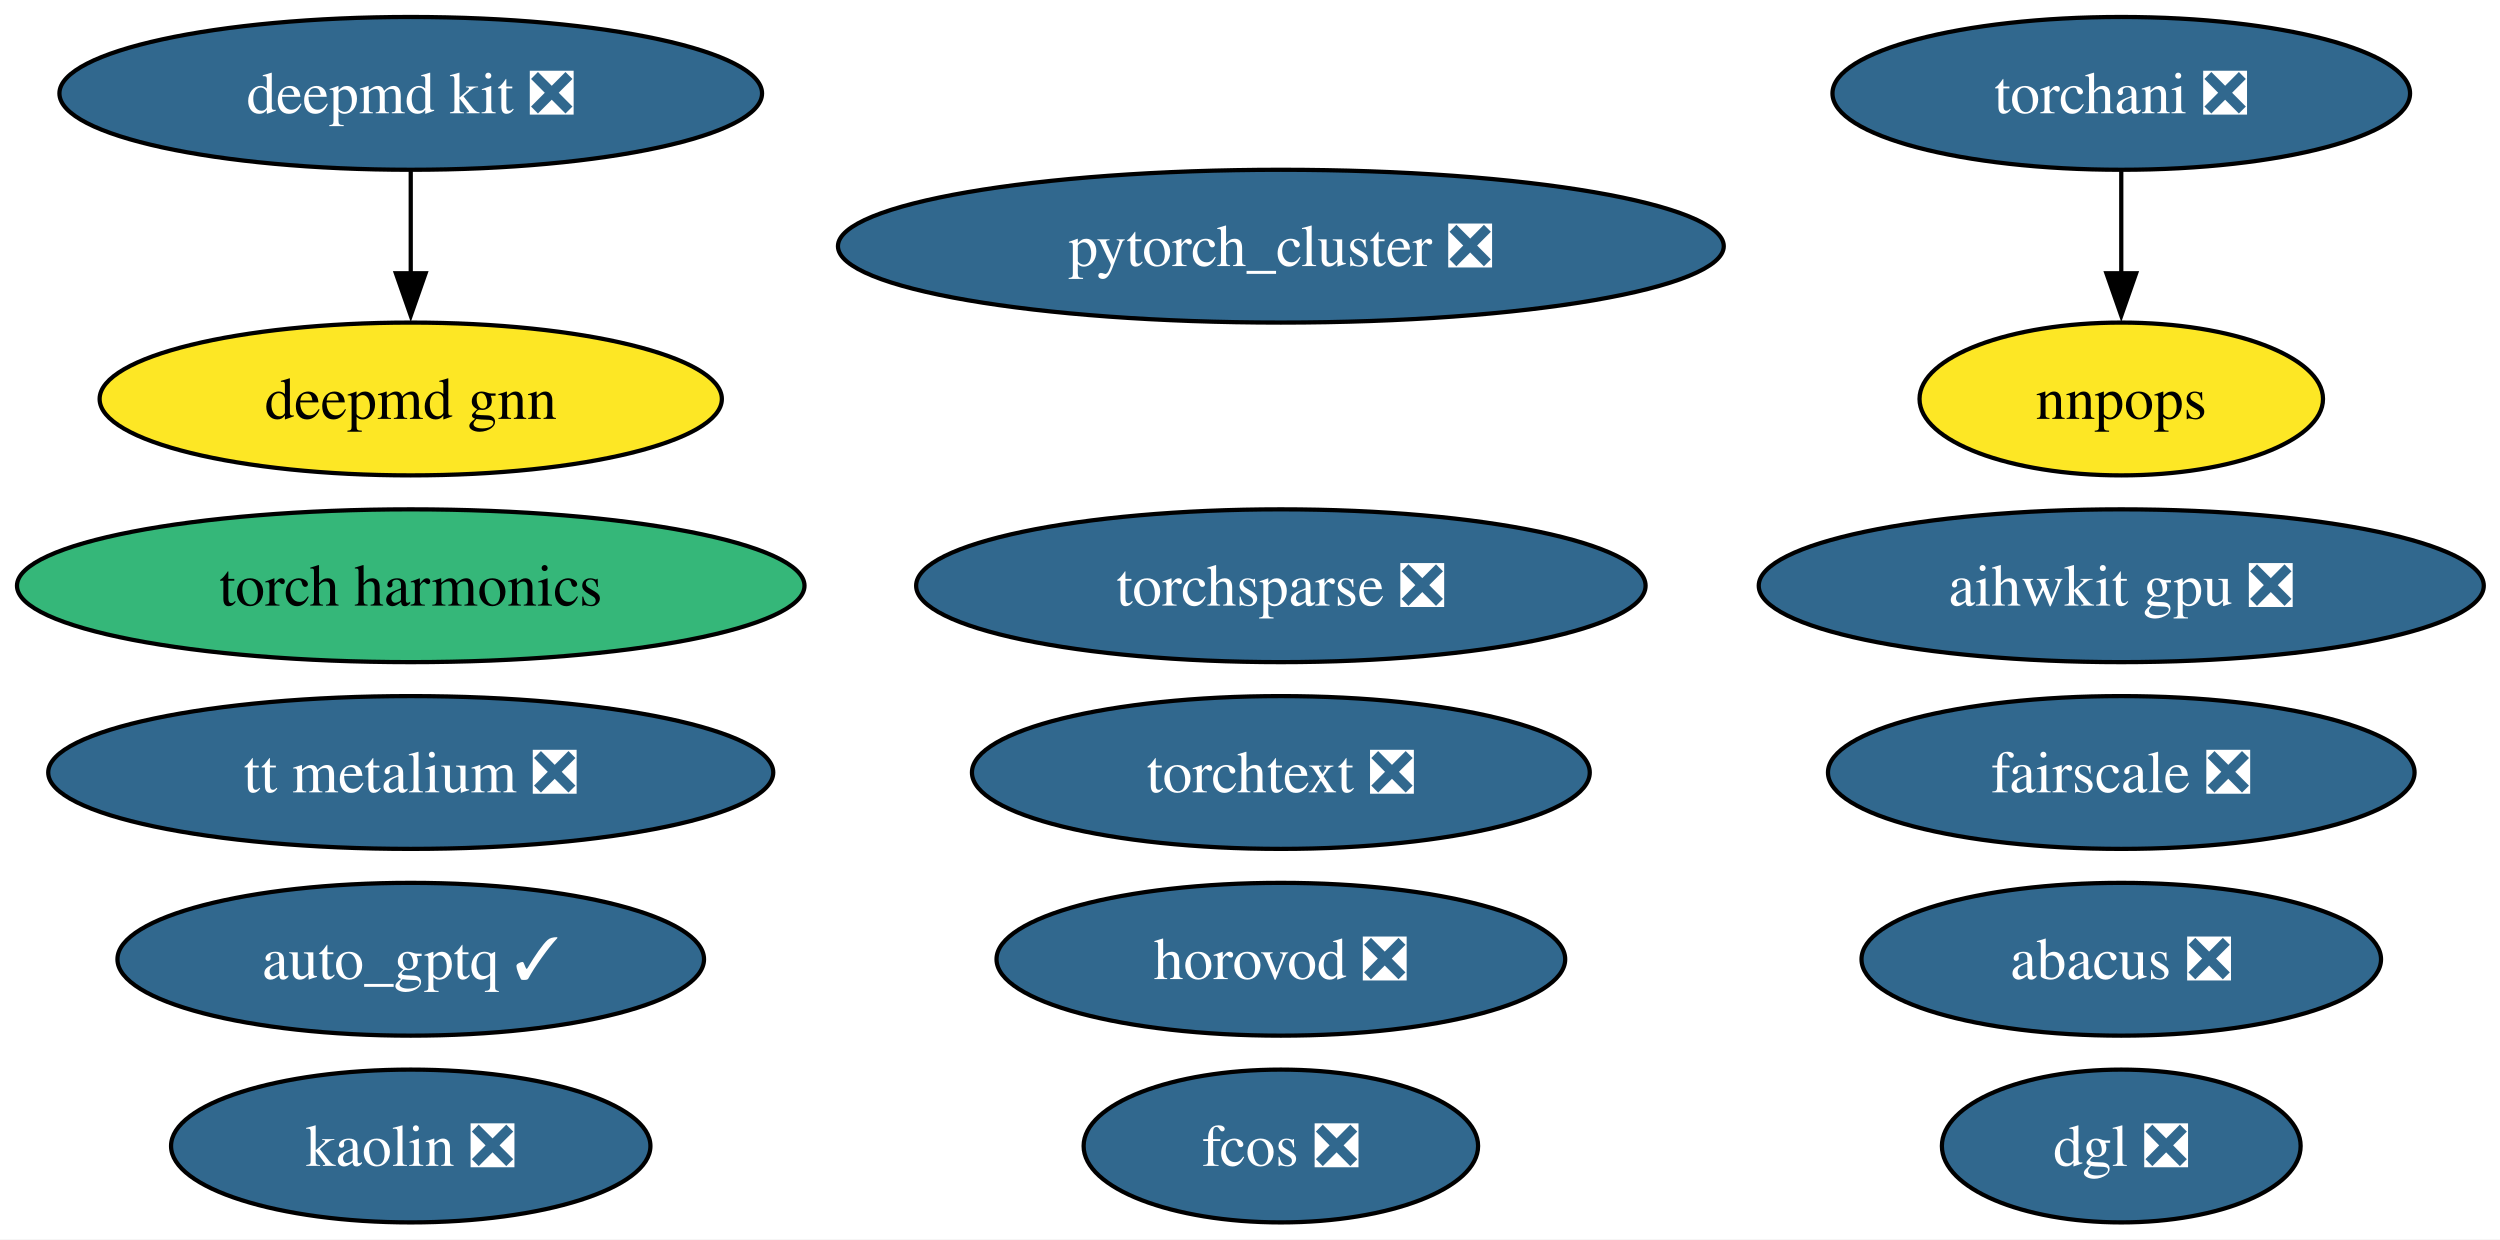
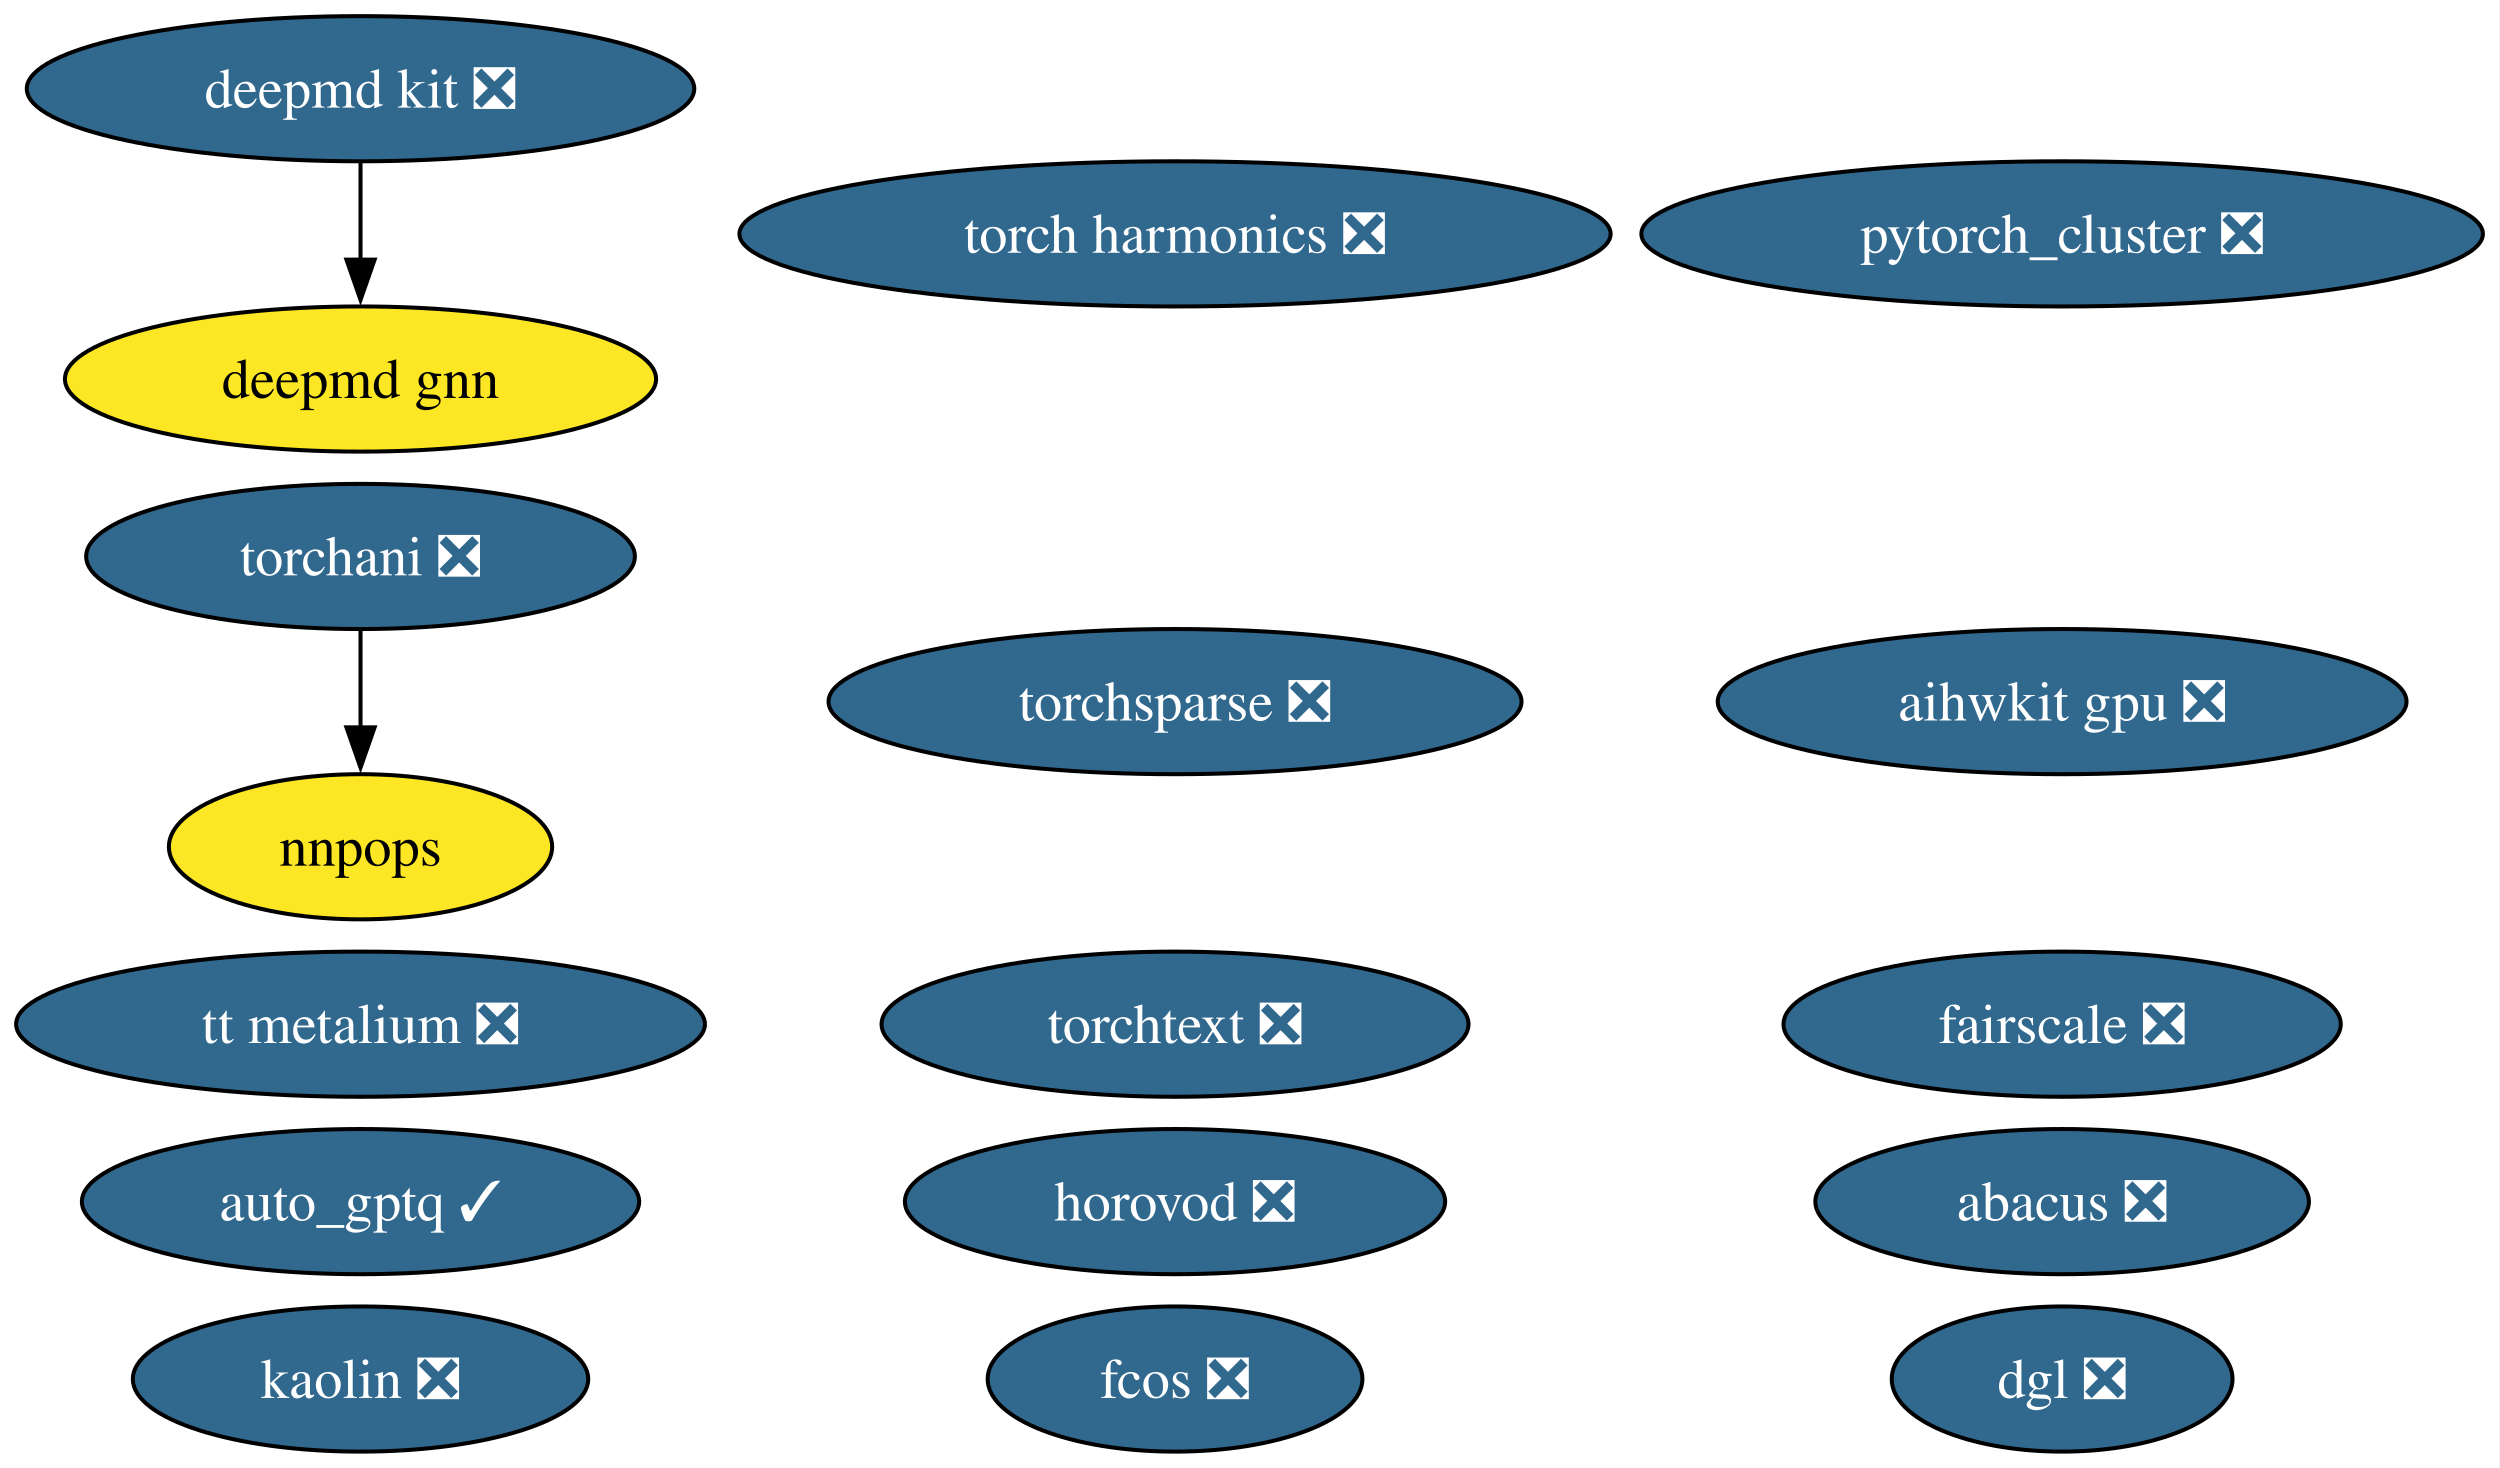
- <svg xmlns="http://www.w3.org/2000/svg" xmlns:xlink="http://www.w3.org/1999/xlink" width="589pt" height="292pt" viewBox="0.00 0.00 589.00 292.00">
-   <g id="graph0" class="graph" transform="scale(1 1) rotate(0) translate(4 288)">
-     <polygon fill="white" stroke="none" points="-4,4 -4,-288 585.18,-288 585.18,4 -4,4" />
+ <svg xmlns="http://www.w3.org/2000/svg" xmlns:xlink="http://www.w3.org/1999/xlink" width="620pt" height="364pt" viewBox="0.00 0.00 620.00 364.00">
+   <g id="graph0" class="graph" transform="scale(1 1) rotate(0) translate(4 360)">
+     <polygon fill="white" stroke="none" points="-4,4 -4,-360 615.75,-360 615.75,4 -4,4" />
    <g id="node1" class="node">
      <g id="a_node1">
        <a xlink:href="https://github.com/conda-forge/deepmd-kit-feedstock/pull/100" xlink:title="deepmd kit ❎">
-           <ellipse fill="#31688e" stroke="black" cx="92.77" cy="-266" rx="82.77" ry="18" />
-           <text xml:space="preserve" text-anchor="middle" x="92.77" y="-261.32" font-family="Times,serif" font-size="14.00" fill="white">deepmd kit ❎</text>
+           <ellipse fill="#31688e" stroke="black" cx="85.41" cy="-338" rx="82.77" ry="18" />
+           <text xml:space="preserve" text-anchor="middle" x="85.41" y="-333.32" font-family="Times,serif" font-size="14.00" fill="white">deepmd kit ❎</text>
        </a>
      </g>
    </g>
    <g id="node17" class="node">
      <g id="a_node17">
        <a xlink:href="https://github.com/conda-forge/deepmd-gnn-feedstock" xlink:title="deepmd gnn">
-           <ellipse fill="#fde725" stroke="black" cx="92.77" cy="-194" rx="73.3" ry="18" />
-           <text xml:space="preserve" text-anchor="middle" x="92.77" y="-189.32" font-family="Times,serif" font-size="14.00">deepmd gnn</text>
+           <ellipse fill="#fde725" stroke="black" cx="85.41" cy="-266" rx="73.3" ry="18" />
+           <text xml:space="preserve" text-anchor="middle" x="85.41" y="-261.32" font-family="Times,serif" font-size="14.00">deepmd gnn</text>
        </a>
      </g>
    </g>
    <g id="edge1" class="edge">
-       <path fill="none" stroke="black" d="M92.77,-247.7C92.77,-240.41 92.77,-231.73 92.77,-223.54" />
-       <polygon fill="black" stroke="black" points="96.27,-223.62 92.77,-213.62 89.27,-223.62 96.27,-223.62" />
+       <path fill="none" stroke="black" d="M85.41,-319.7C85.41,-312.41 85.41,-303.73 85.41,-295.54" />
+       <polygon fill="black" stroke="black" points="88.91,-295.62 85.41,-285.62 81.91,-295.62 88.91,-295.62" />
    </g>
    <g id="node2" class="node">
      <g id="a_node2">
        <a xlink:href="https://github.com/conda-forge/pytorch_cluster-feedstock/pull/61" xlink:title="pytorch_cluster ❎">
-           <ellipse fill="#31688e" stroke="black" cx="297.77" cy="-230" rx="104.35" ry="18" />
-           <text xml:space="preserve" text-anchor="middle" x="297.77" y="-225.32" font-family="Times,serif" font-size="14.00" fill="white">pytorch_cluster ❎</text>
+           <ellipse fill="#31688e" stroke="black" cx="507.41" cy="-302" rx="104.35" ry="18" />
+           <text xml:space="preserve" text-anchor="middle" x="507.41" y="-297.32" font-family="Times,serif" font-size="14.00" fill="white">pytorch_cluster ❎</text>
        </a>
      </g>
    </g>
    <g id="node3" class="node">
      <g id="a_node3">
        <a xlink:href="https://github.com/conda-forge/torchani-feedstock/pull/47" xlink:title="torchani ❎">
-           <ellipse fill="#31688e" stroke="black" cx="495.77" cy="-266" rx="68.04" ry="18" />
-           <text xml:space="preserve" text-anchor="middle" x="495.77" y="-261.32" font-family="Times,serif" font-size="14.00" fill="white">torchani ❎</text>
+           <ellipse fill="#31688e" stroke="black" cx="85.41" cy="-222" rx="68.04" ry="18" />
+           <text xml:space="preserve" text-anchor="middle" x="85.41" y="-217.32" font-family="Times,serif" font-size="14.00" fill="white">torchani ❎</text>
        </a>
      </g>
    </g>
    <g id="node8" class="node">
      <g id="a_node8">
        <a xlink:href="https://github.com/conda-forge/nnpops-feedstock" xlink:title="nnpops">
-           <ellipse fill="#fde725" stroke="black" cx="495.77" cy="-194" rx="47.53" ry="18" />
-           <text xml:space="preserve" text-anchor="middle" x="495.77" y="-189.32" font-family="Times,serif" font-size="14.00">nnpops</text>
+           <ellipse fill="#fde725" stroke="black" cx="85.41" cy="-150" rx="47.53" ry="18" />
+           <text xml:space="preserve" text-anchor="middle" x="85.41" y="-145.32" font-family="Times,serif" font-size="14.00">nnpops</text>
        </a>
      </g>
    </g>
    <g id="edge2" class="edge">
-       <path fill="none" stroke="black" d="M495.77,-247.7C495.77,-240.41 495.77,-231.73 495.77,-223.54" />
-       <polygon fill="black" stroke="black" points="499.27,-223.62 495.77,-213.62 492.27,-223.62 499.27,-223.62" />
+       <path fill="none" stroke="black" d="M85.41,-203.7C85.41,-196.41 85.41,-187.73 85.41,-179.54" />
+       <polygon fill="black" stroke="black" points="88.91,-179.62 85.41,-169.62 81.91,-179.62 88.91,-179.62" />
    </g>
    <g id="node4" class="node">
      <g id="a_node4">
        <a xlink:href="https://github.com/conda-forge/torchsparse-feedstock/pull/40" xlink:title="torchsparse ❎">
-           <ellipse fill="#31688e" stroke="black" cx="297.77" cy="-150" rx="85.93" ry="18" />
-           <text xml:space="preserve" text-anchor="middle" x="297.77" y="-145.32" font-family="Times,serif" font-size="14.00" fill="white">torchsparse ❎</text>
+           <ellipse fill="#31688e" stroke="black" cx="287.41" cy="-186" rx="85.93" ry="18" />
+           <text xml:space="preserve" text-anchor="middle" x="287.41" y="-181.32" font-family="Times,serif" font-size="14.00" fill="white">torchsparse ❎</text>
        </a>
      </g>
    </g>
    <g id="node5" class="node">
      <g id="a_node5">
        <a xlink:href="https://github.com/conda-forge/fcos-feedstock/pull/25" xlink:title="fcos ❎">
-           <ellipse fill="#31688e" stroke="black" cx="297.77" cy="-18" rx="46.47" ry="18" />
-           <text xml:space="preserve" text-anchor="middle" x="297.77" y="-13.32" font-family="Times,serif" font-size="14.00" fill="white">fcos ❎</text>
+           <ellipse fill="#31688e" stroke="black" cx="287.41" cy="-18" rx="46.47" ry="18" />
+           <text xml:space="preserve" text-anchor="middle" x="287.41" y="-13.32" font-family="Times,serif" font-size="14.00" fill="white">fcos ❎</text>
        </a>
      </g>
    </g>
    <g id="node6" class="node">
      <g id="a_node6">
        <a xlink:href="https://github.com/conda-forge/kaolin-feedstock/pull/37" xlink:title="kaolin ❎">
-           <ellipse fill="#31688e" stroke="black" cx="92.77" cy="-18" rx="56.47" ry="18" />
-           <text xml:space="preserve" text-anchor="middle" x="92.77" y="-13.32" font-family="Times,serif" font-size="14.00" fill="white">kaolin ❎</text>
+           <ellipse fill="#31688e" stroke="black" cx="85.41" cy="-18" rx="56.47" ry="18" />
+           <text xml:space="preserve" text-anchor="middle" x="85.41" y="-13.32" font-family="Times,serif" font-size="14.00" fill="white">kaolin ❎</text>
        </a>
      </g>
    </g>
    <g id="node7" class="node">
      <g id="a_node7">
        <a xlink:href="https://github.com/conda-forge/fairscale-feedstock/pull/40" xlink:title="fairscale ❎">
-           <ellipse fill="#31688e" stroke="black" cx="495.77" cy="-106" rx="69.1" ry="18" />
-           <text xml:space="preserve" text-anchor="middle" x="495.77" y="-101.33" font-family="Times,serif" font-size="14.00" fill="white">fairscale ❎</text>
+           <ellipse fill="#31688e" stroke="black" cx="507.41" cy="-106" rx="69.1" ry="18" />
+           <text xml:space="preserve" text-anchor="middle" x="507.41" y="-101.33" font-family="Times,serif" font-size="14.00" fill="white">fairscale ❎</text>
        </a>
      </g>
    </g>
    <g id="node9" class="node">
      <g id="a_node9">
        <a xlink:href="https://github.com/conda-forge/torchtext-feedstock/pull/32" xlink:title="torchtext ❎">
-           <ellipse fill="#31688e" stroke="black" cx="297.77" cy="-106" rx="72.78" ry="18" />
-           <text xml:space="preserve" text-anchor="middle" x="297.77" y="-101.33" font-family="Times,serif" font-size="14.00" fill="white">torchtext ❎</text>
+           <ellipse fill="#31688e" stroke="black" cx="287.41" cy="-106" rx="72.78" ry="18" />
+           <text xml:space="preserve" text-anchor="middle" x="287.41" y="-101.33" font-family="Times,serif" font-size="14.00" fill="white">torchtext ❎</text>
        </a>
      </g>
    </g>
    <g id="node10" class="node">
      <g id="a_node10">
        <a xlink:href="https://github.com/conda-forge/abacus-feedstock/pull/63" xlink:title="abacus ❎">
-           <ellipse fill="#31688e" stroke="black" cx="495.77" cy="-62" rx="61.2" ry="18" />
-           <text xml:space="preserve" text-anchor="middle" x="495.77" y="-57.33" font-family="Times,serif" font-size="14.00" fill="white">abacus ❎</text>
+           <ellipse fill="#31688e" stroke="black" cx="507.41" cy="-62" rx="61.2" ry="18" />
+           <text xml:space="preserve" text-anchor="middle" x="507.41" y="-57.33" font-family="Times,serif" font-size="14.00" fill="white">abacus ❎</text>
        </a>
      </g>
    </g>
    <g id="node11" class="node">
      <g id="a_node11">
        <a xlink:href="https://github.com/conda-forge/dgl-feedstock/pull/59" xlink:title="dgl ❎">
-           <ellipse fill="#31688e" stroke="black" cx="495.77" cy="-18" rx="42.26" ry="18" />
-           <text xml:space="preserve" text-anchor="middle" x="495.77" y="-13.32" font-family="Times,serif" font-size="14.00" fill="white">dgl ❎</text>
+           <ellipse fill="#31688e" stroke="black" cx="507.41" cy="-18" rx="42.26" ry="18" />
+           <text xml:space="preserve" text-anchor="middle" x="507.41" y="-13.32" font-family="Times,serif" font-size="14.00" fill="white">dgl ❎</text>
        </a>
      </g>
    </g>
    <g id="node12" class="node">
      <g id="a_node12">
        <a xlink:href="https://github.com/conda-forge/aihwkit-gpu-feedstock/pull/26" xlink:title="aihwkit gpu ❎">
-           <ellipse fill="#31688e" stroke="black" cx="495.77" cy="-150" rx="85.41" ry="18" />
-           <text xml:space="preserve" text-anchor="middle" x="495.77" y="-145.32" font-family="Times,serif" font-size="14.00" fill="white">aihwkit gpu ❎</text>
+           <ellipse fill="#31688e" stroke="black" cx="507.41" cy="-186" rx="85.41" ry="18" />
+           <text xml:space="preserve" text-anchor="middle" x="507.41" y="-181.32" font-family="Times,serif" font-size="14.00" fill="white">aihwkit gpu ❎</text>
        </a>
      </g>
    </g>
    <g id="node13" class="node">
      <g id="a_node13">
        <a xlink:href="https://github.com/conda-forge/horovod-feedstock/pull/27" xlink:title="horovod ❎">
-           <ellipse fill="#31688e" stroke="black" cx="297.77" cy="-62" rx="66.99" ry="18" />
-           <text xml:space="preserve" text-anchor="middle" x="297.77" y="-57.33" font-family="Times,serif" font-size="14.00" fill="white">horovod ❎</text>
+           <ellipse fill="#31688e" stroke="black" cx="287.41" cy="-62" rx="66.99" ry="18" />
+           <text xml:space="preserve" text-anchor="middle" x="287.41" y="-57.33" font-family="Times,serif" font-size="14.00" fill="white">horovod ❎</text>
        </a>
      </g>
    </g>
    <g id="node14" class="node">
      <g id="a_node14">
        <a xlink:href="https://github.com/conda-forge/auto_gptq-feedstock/pull/16" xlink:title="auto_gptq ✓">
-           <ellipse fill="#31688e" stroke="black" cx="92.77" cy="-62" rx="69.1" ry="18" />
-           <text xml:space="preserve" text-anchor="middle" x="92.77" y="-57.33" font-family="Times,serif" font-size="14.00" fill="white">auto_gptq ✓</text>
+           <ellipse fill="#31688e" stroke="black" cx="85.41" cy="-62" rx="69.1" ry="18" />
+           <text xml:space="preserve" text-anchor="middle" x="85.41" y="-57.33" font-family="Times,serif" font-size="14.00" fill="white">auto_gptq ✓</text>
        </a>
      </g>
    </g>
    <g id="node15" class="node">
      <g id="a_node15">
-         <a xlink:href="https://github.com/conda-forge/torch-harmonics-feedstock" xlink:title="torch harmonics">
-           <ellipse fill="#35b779" stroke="black" cx="92.77" cy="-150" rx="92.77" ry="18" />
-           <text xml:space="preserve" text-anchor="middle" x="92.77" y="-145.32" font-family="Times,serif" font-size="14.00">torch harmonics</text>
+         <a xlink:href="https://github.com/conda-forge/torch-harmonics-feedstock/pull/14" xlink:title="torch harmonics ❎">
+           <ellipse fill="#31688e" stroke="black" cx="287.41" cy="-302" rx="108.03" ry="18" />
+           <text xml:space="preserve" text-anchor="middle" x="287.41" y="-297.32" font-family="Times,serif" font-size="14.00" fill="white">torch harmonics ❎</text>
        </a>
      </g>
    </g>
    <g id="node16" class="node">
      <g id="a_node16">
        <a xlink:href="https://github.com/conda-forge/tt-metalium-feedstock/pull/9" xlink:title="tt metalium ❎">
-           <ellipse fill="#31688e" stroke="black" cx="92.77" cy="-106" rx="85.41" ry="18" />
-           <text xml:space="preserve" text-anchor="middle" x="92.77" y="-101.33" font-family="Times,serif" font-size="14.00" fill="white">tt metalium ❎</text>
+           <ellipse fill="#31688e" stroke="black" cx="85.41" cy="-106" rx="85.41" ry="18" />
+           <text xml:space="preserve" text-anchor="middle" x="85.41" y="-101.33" font-family="Times,serif" font-size="14.00" fill="white">tt metalium ❎</text>
        </a>
      </g>
    </g>
  </g>
</svg>
